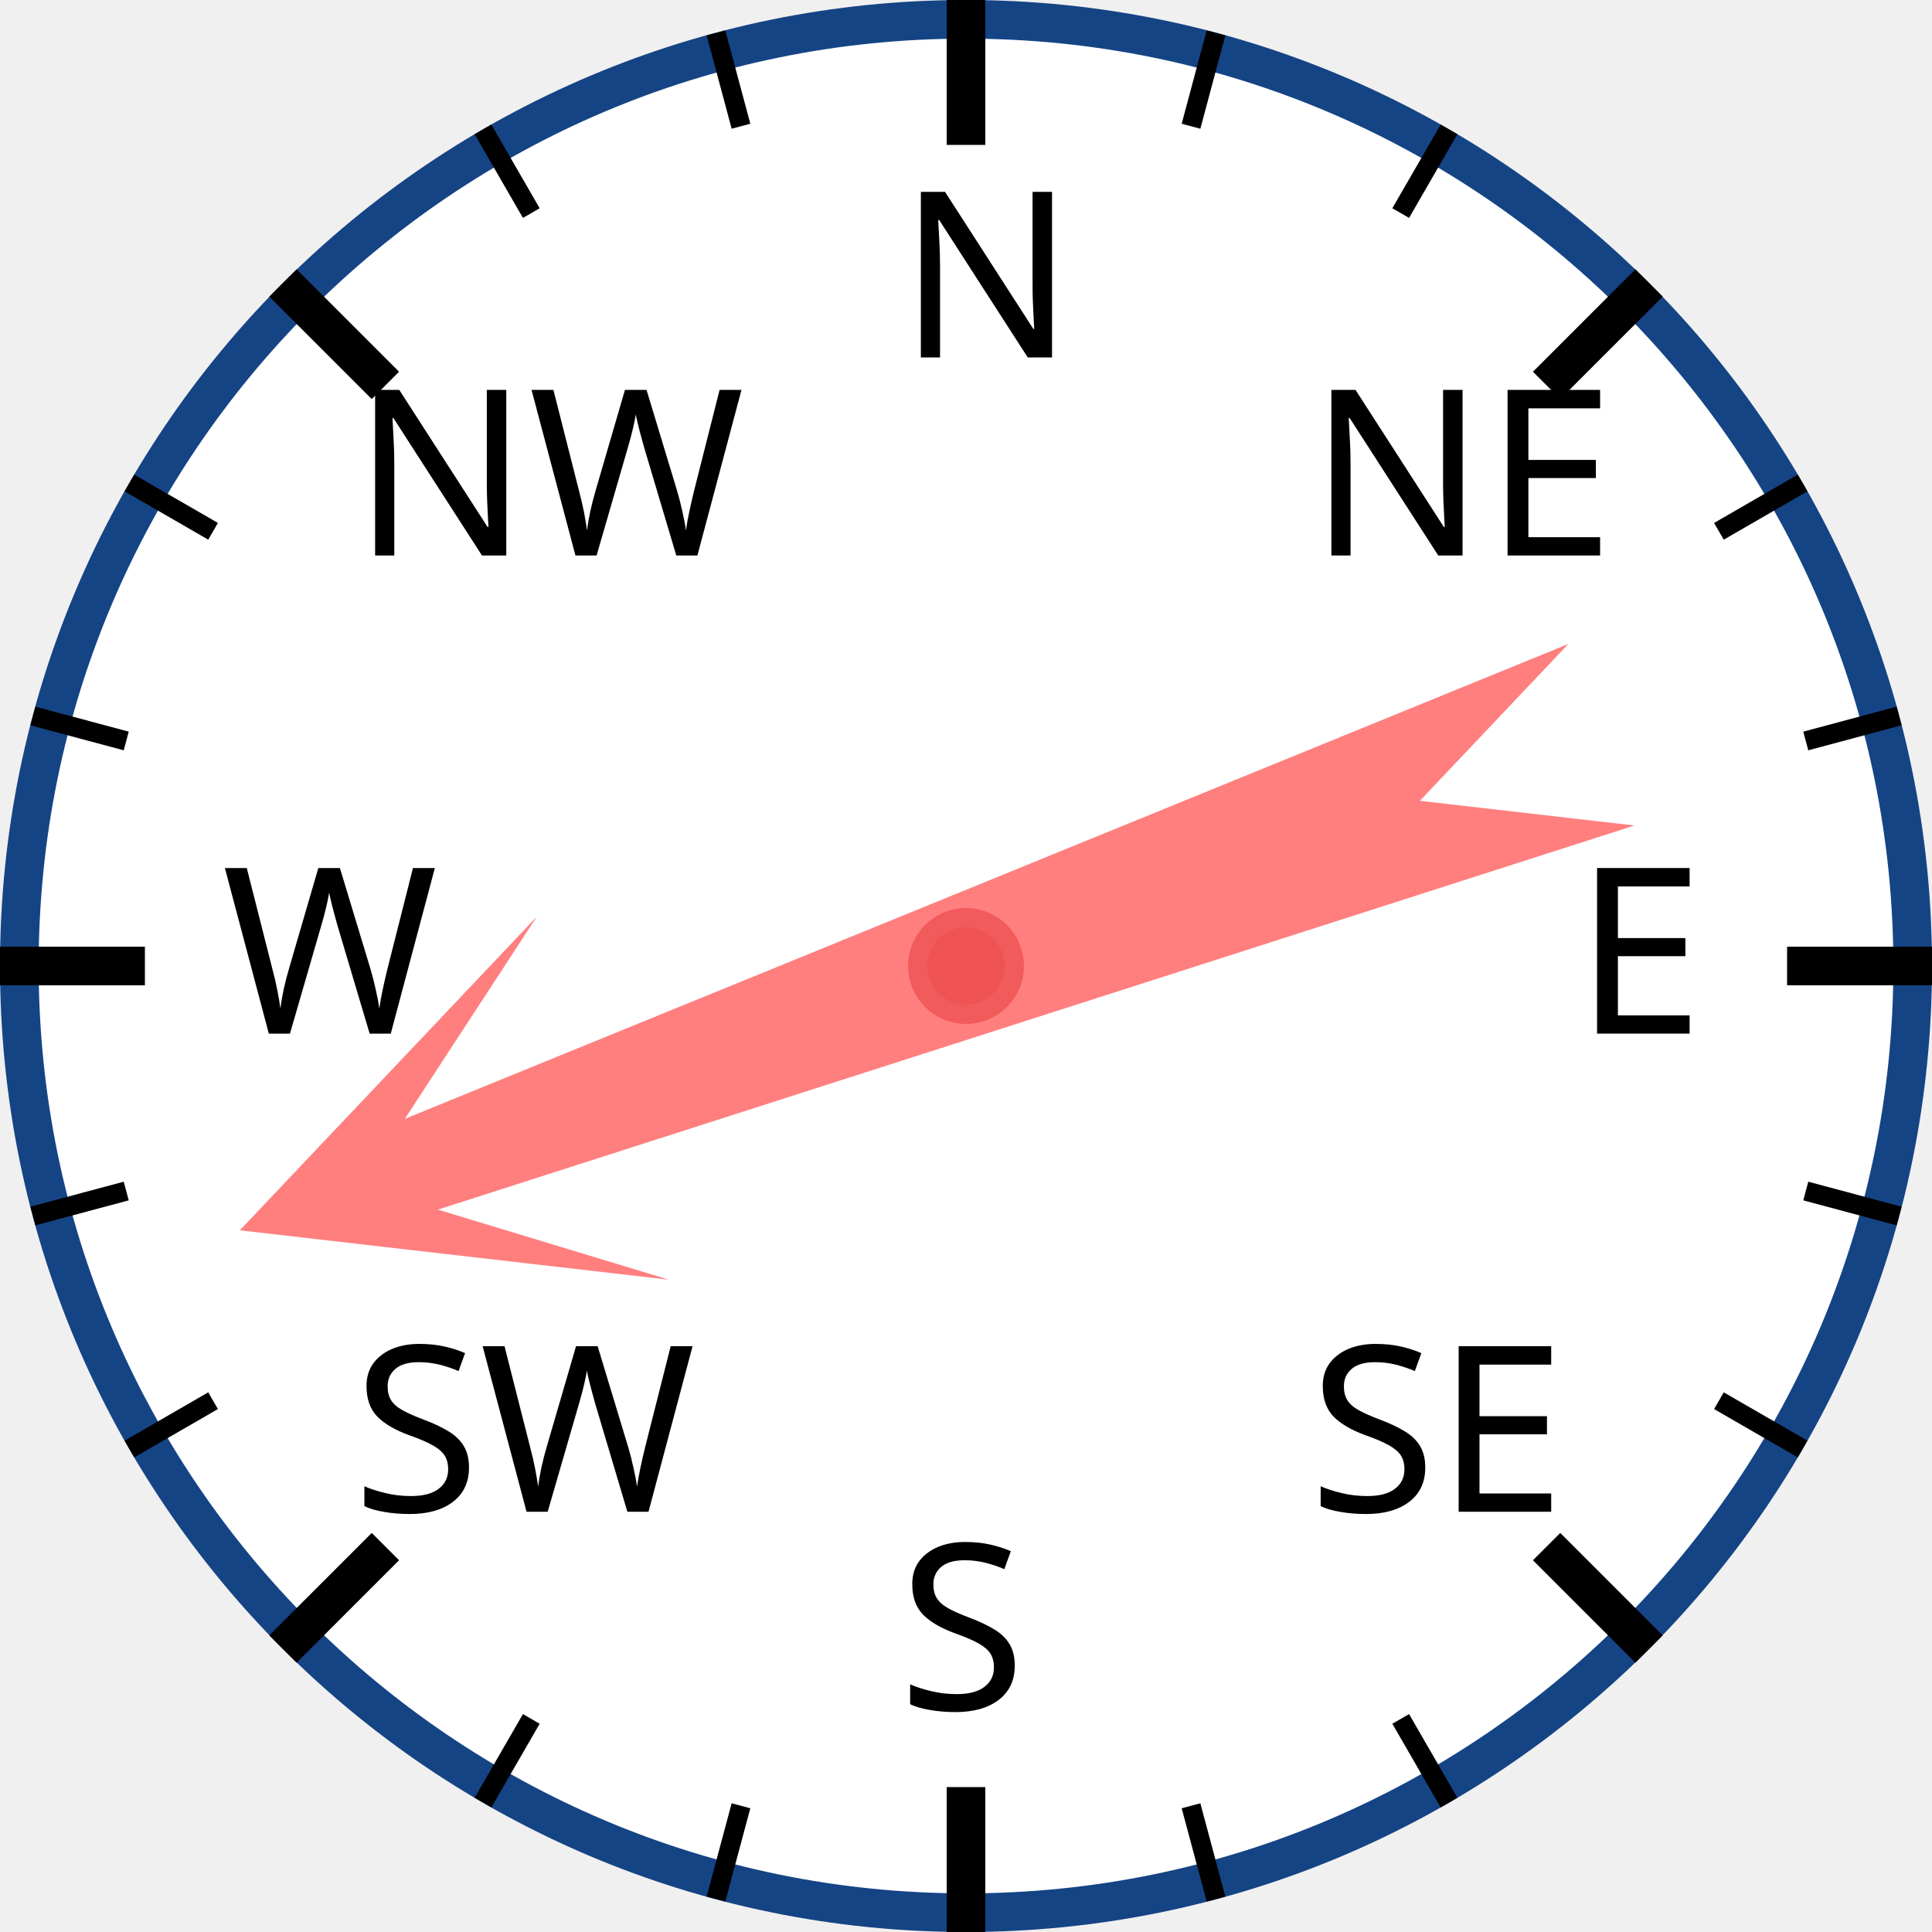
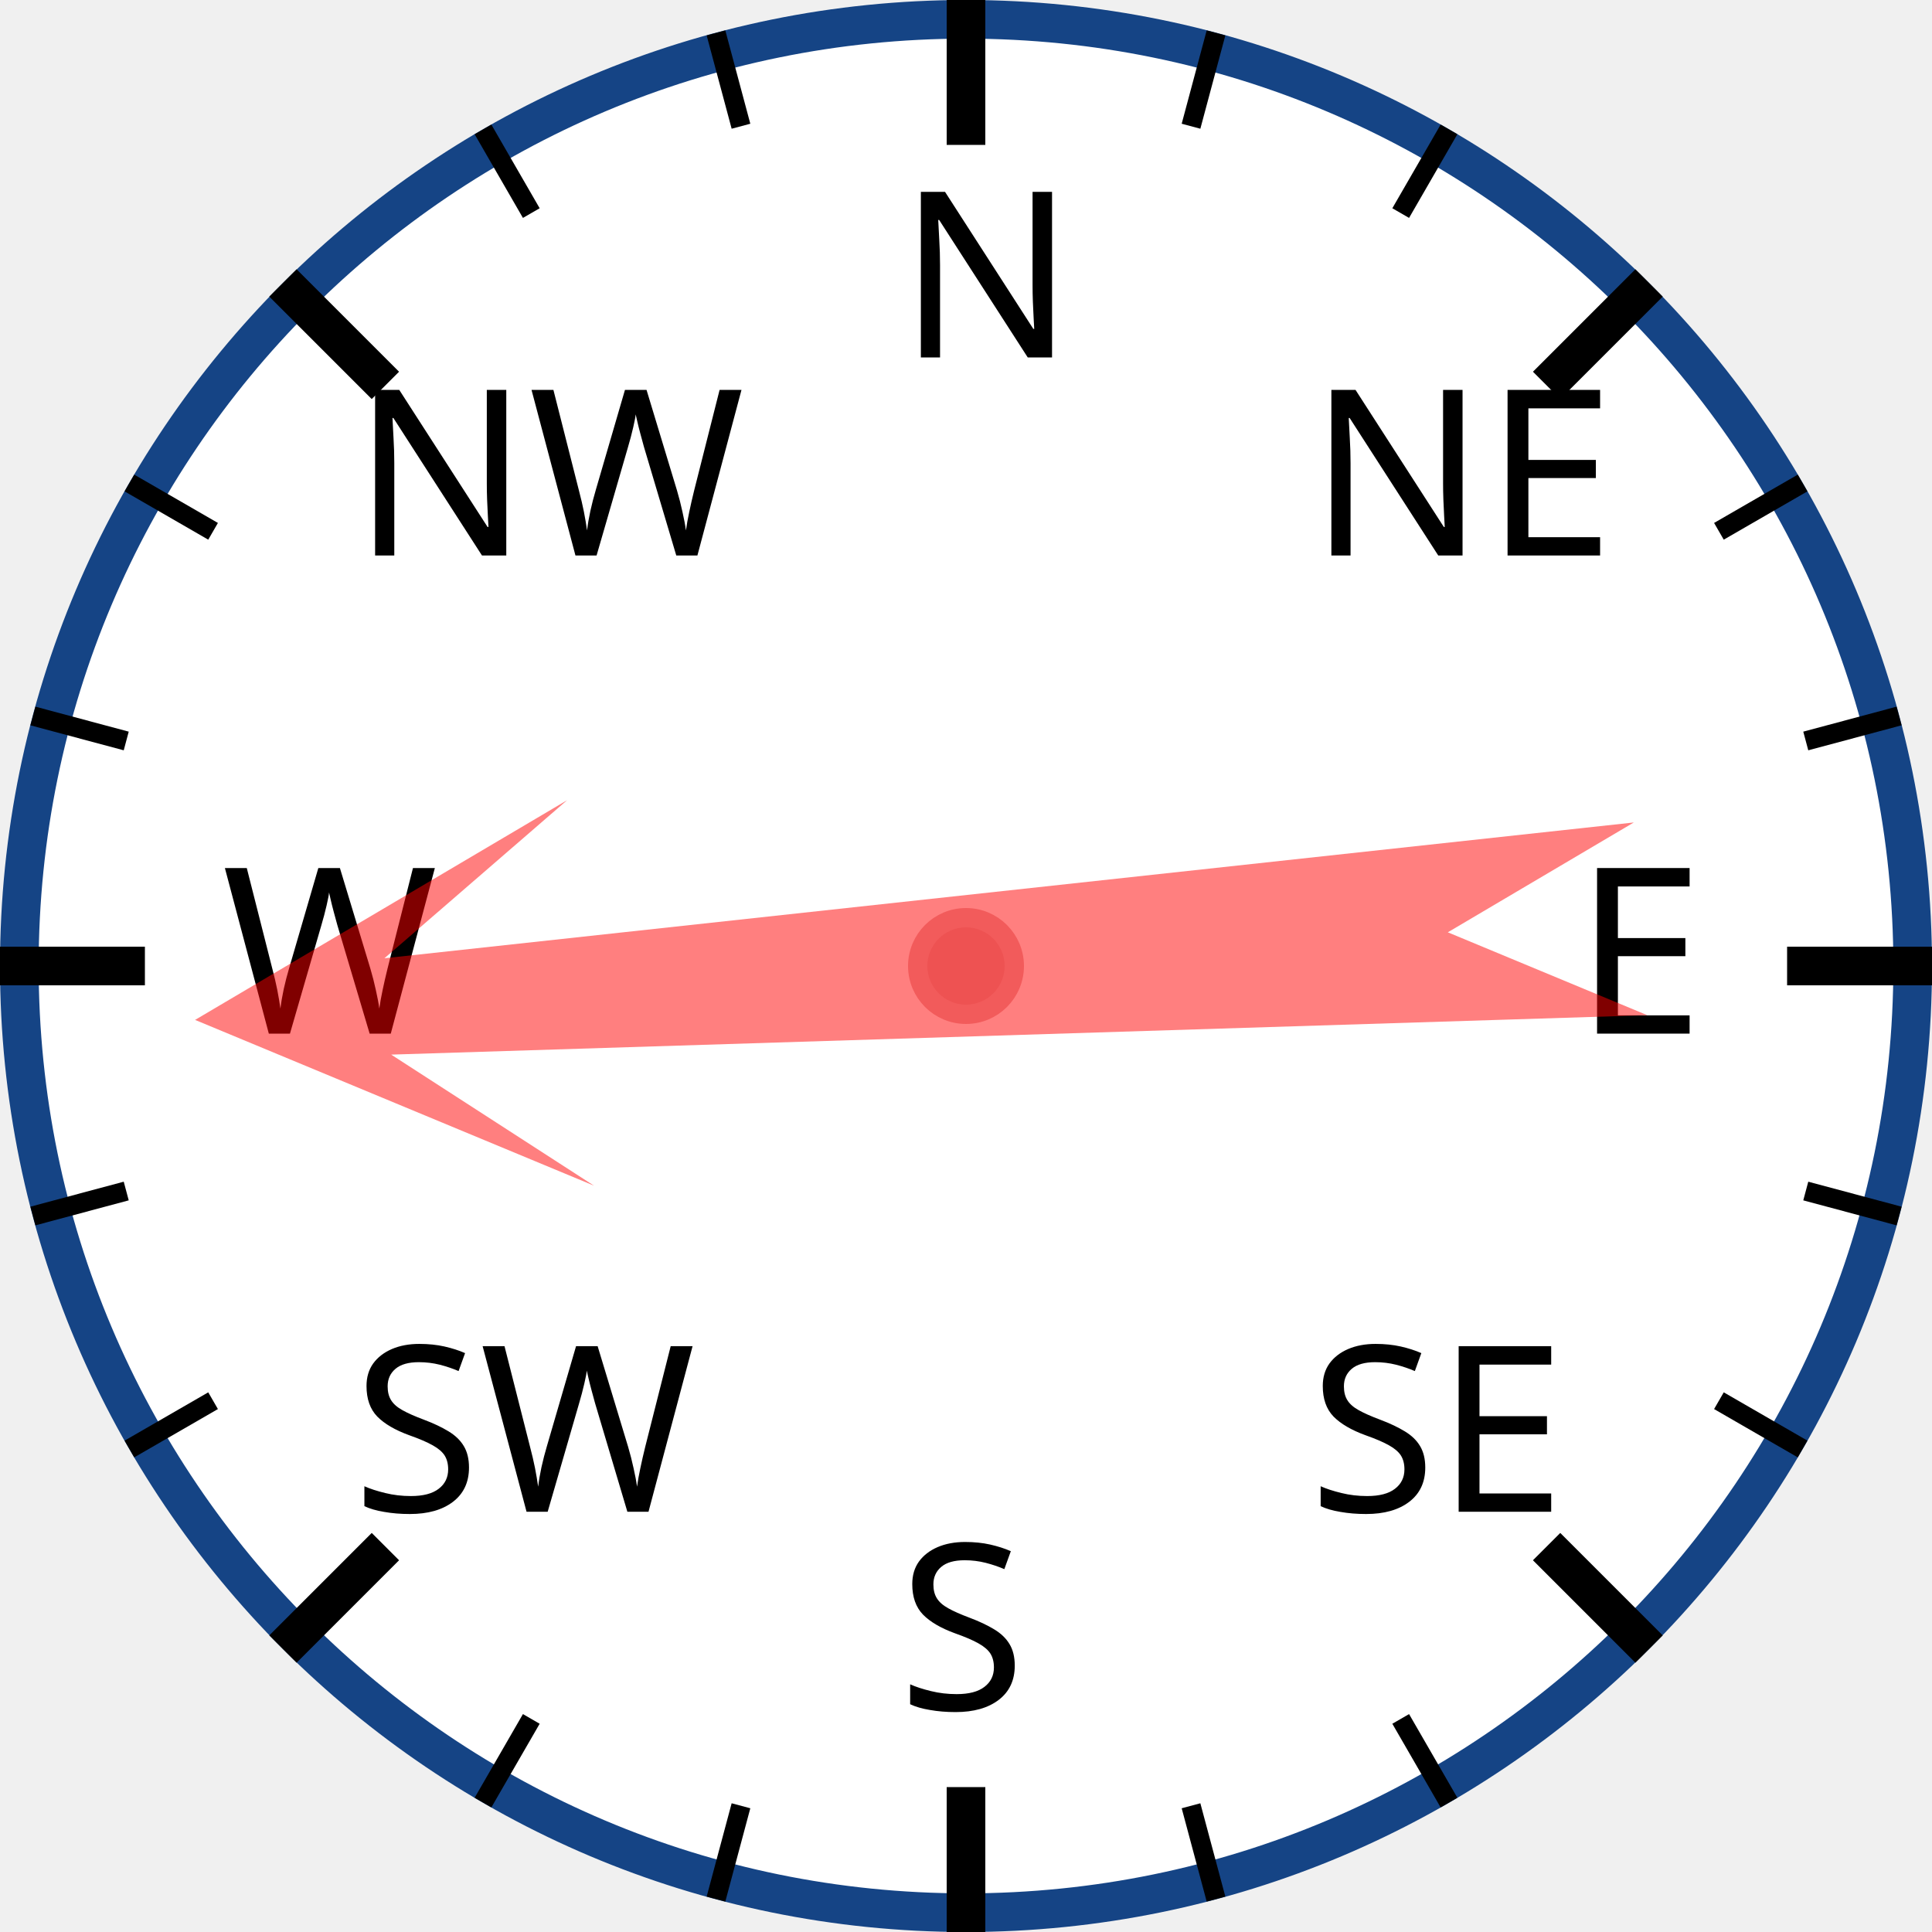
<svg xmlns="http://www.w3.org/2000/svg" width="120px" height="120px" viewBox="0 0 200 200">
  <circle cx="100" cy="100" r="98" style="fill: white; stroke: #154485; stroke-width: 4;" />
  <text x="93.0" y="37.0" style="font-family: sans-serif; font-size: 18pt;">N</text>
  <line x1="100.0" y1="0.0" x2="100.0" y2="15.0" style="stroke: black; stroke-width: 4;" />
  <line x1="74.118" y1="3.407" x2="76.706" y2="13.067" style="stroke: black; stroke-width: 2;" />
  <line x1="50" y1="13.397" x2="55" y2="22.058" style="stroke: black; stroke-width: 2;" />
  <text x="36.503" y="57.503" style="font-family: sans-serif; font-size: 18pt;">NW</text>
  <line x1="29.289" y1="29.289" x2="39.896" y2="39.896" style="stroke: black; stroke-width: 4;" />
  <line x1="13.397" y1="50" x2="22.058" y2="55" style="stroke: black; stroke-width: 2;" />
  <line x1="3.407" y1="74.118" x2="13.067" y2="76.706" style="stroke: black; stroke-width: 2;" />
  <text x="23.0" y="107.0" style="font-family: sans-serif; font-size: 18pt;">W</text>
  <line x1="0.0" y1="100.0" x2="15.0" y2="100.0" style="stroke: black; stroke-width: 4;" />
  <line x1="3.407" y1="125.882" x2="13.067" y2="123.294" style="stroke: black; stroke-width: 2;" />
  <line x1="13.397" y1="150" x2="22.058" y2="145" style="stroke: black; stroke-width: 2;" />
  <text x="36.503" y="156.497" style="font-family: sans-serif; font-size: 18pt;">SW</text>
  <line x1="29.289" y1="170.711" x2="39.896" y2="160.104" style="stroke: black; stroke-width: 4;" />
  <line x1="50" y1="186.603" x2="55" y2="177.942" style="stroke: black; stroke-width: 2;" />
  <line x1="74.118" y1="196.593" x2="76.706" y2="186.933" style="stroke: black; stroke-width: 2;" />
  <text x="93" y="177.0" style="font-family: sans-serif; font-size: 18pt;">S</text>
  <line x1="100" y1="200.0" x2="100" y2="185.0" style="stroke: black; stroke-width: 4;" />
  <line x1="125.882" y1="196.593" x2="123.294" y2="186.933" style="stroke: black; stroke-width: 2;" />
  <line x1="150.0" y1="186.603" x2="145.0" y2="177.942" style="stroke: black; stroke-width: 2;" />
  <text x="135.497" y="156.497" style="font-family: sans-serif; font-size: 18pt;">SE</text>
  <line x1="170.711" y1="170.711" x2="160.104" y2="160.104" style="stroke: black; stroke-width: 4;" />
  <line x1="186.603" y1="150" x2="177.942" y2="145" style="stroke: black; stroke-width: 2;" />
  <line x1="196.593" y1="125.882" x2="186.933" y2="123.294" style="stroke: black; stroke-width: 2;" />
  <text x="163.0" y="107" style="font-family: sans-serif; font-size: 18pt;">E</text>
  <line x1="200.0" y1="100" x2="185.0" y2="100" style="stroke: black; stroke-width: 4;" />
  <line x1="196.593" y1="74.118" x2="186.933" y2="76.706" style="stroke: black; stroke-width: 2;" />
  <line x1="186.603" y1="50" x2="177.942" y2="55" style="stroke: black; stroke-width: 2;" />
  <text x="135.497" y="57.503" style="font-family: sans-serif; font-size: 18pt;">NE</text>
  <line x1="170.711" y1="29.289" x2="160.104" y2="39.896" style="stroke: black; stroke-width: 4;" />
  <line x1="150" y1="13.397" x2="145" y2="22.058" style="stroke: black; stroke-width: 2;" />
  <line x1="125.882" y1="3.407" x2="123.294" y2="13.067" style="stroke: black; stroke-width: 2;" />
-   <polygon points="100 20 120 60 105 40 110 170 100 150 90 170 95 40 80 60" style="fill: red; fill-opacity: 0.5;" transform="rotate(250,100,100)" />
+   <polygon points="100 20 120 60 105 40 110 170 100 150 90 170 95 40 80 60" style="fill: red; fill-opacity: 0.5;" transform="rotate(266,100,100)" />
  <circle cx="100" cy="100" r="5" style="fill: #EE5252; stroke: #F25B5B; stroke-width: 2;" />
</svg>
